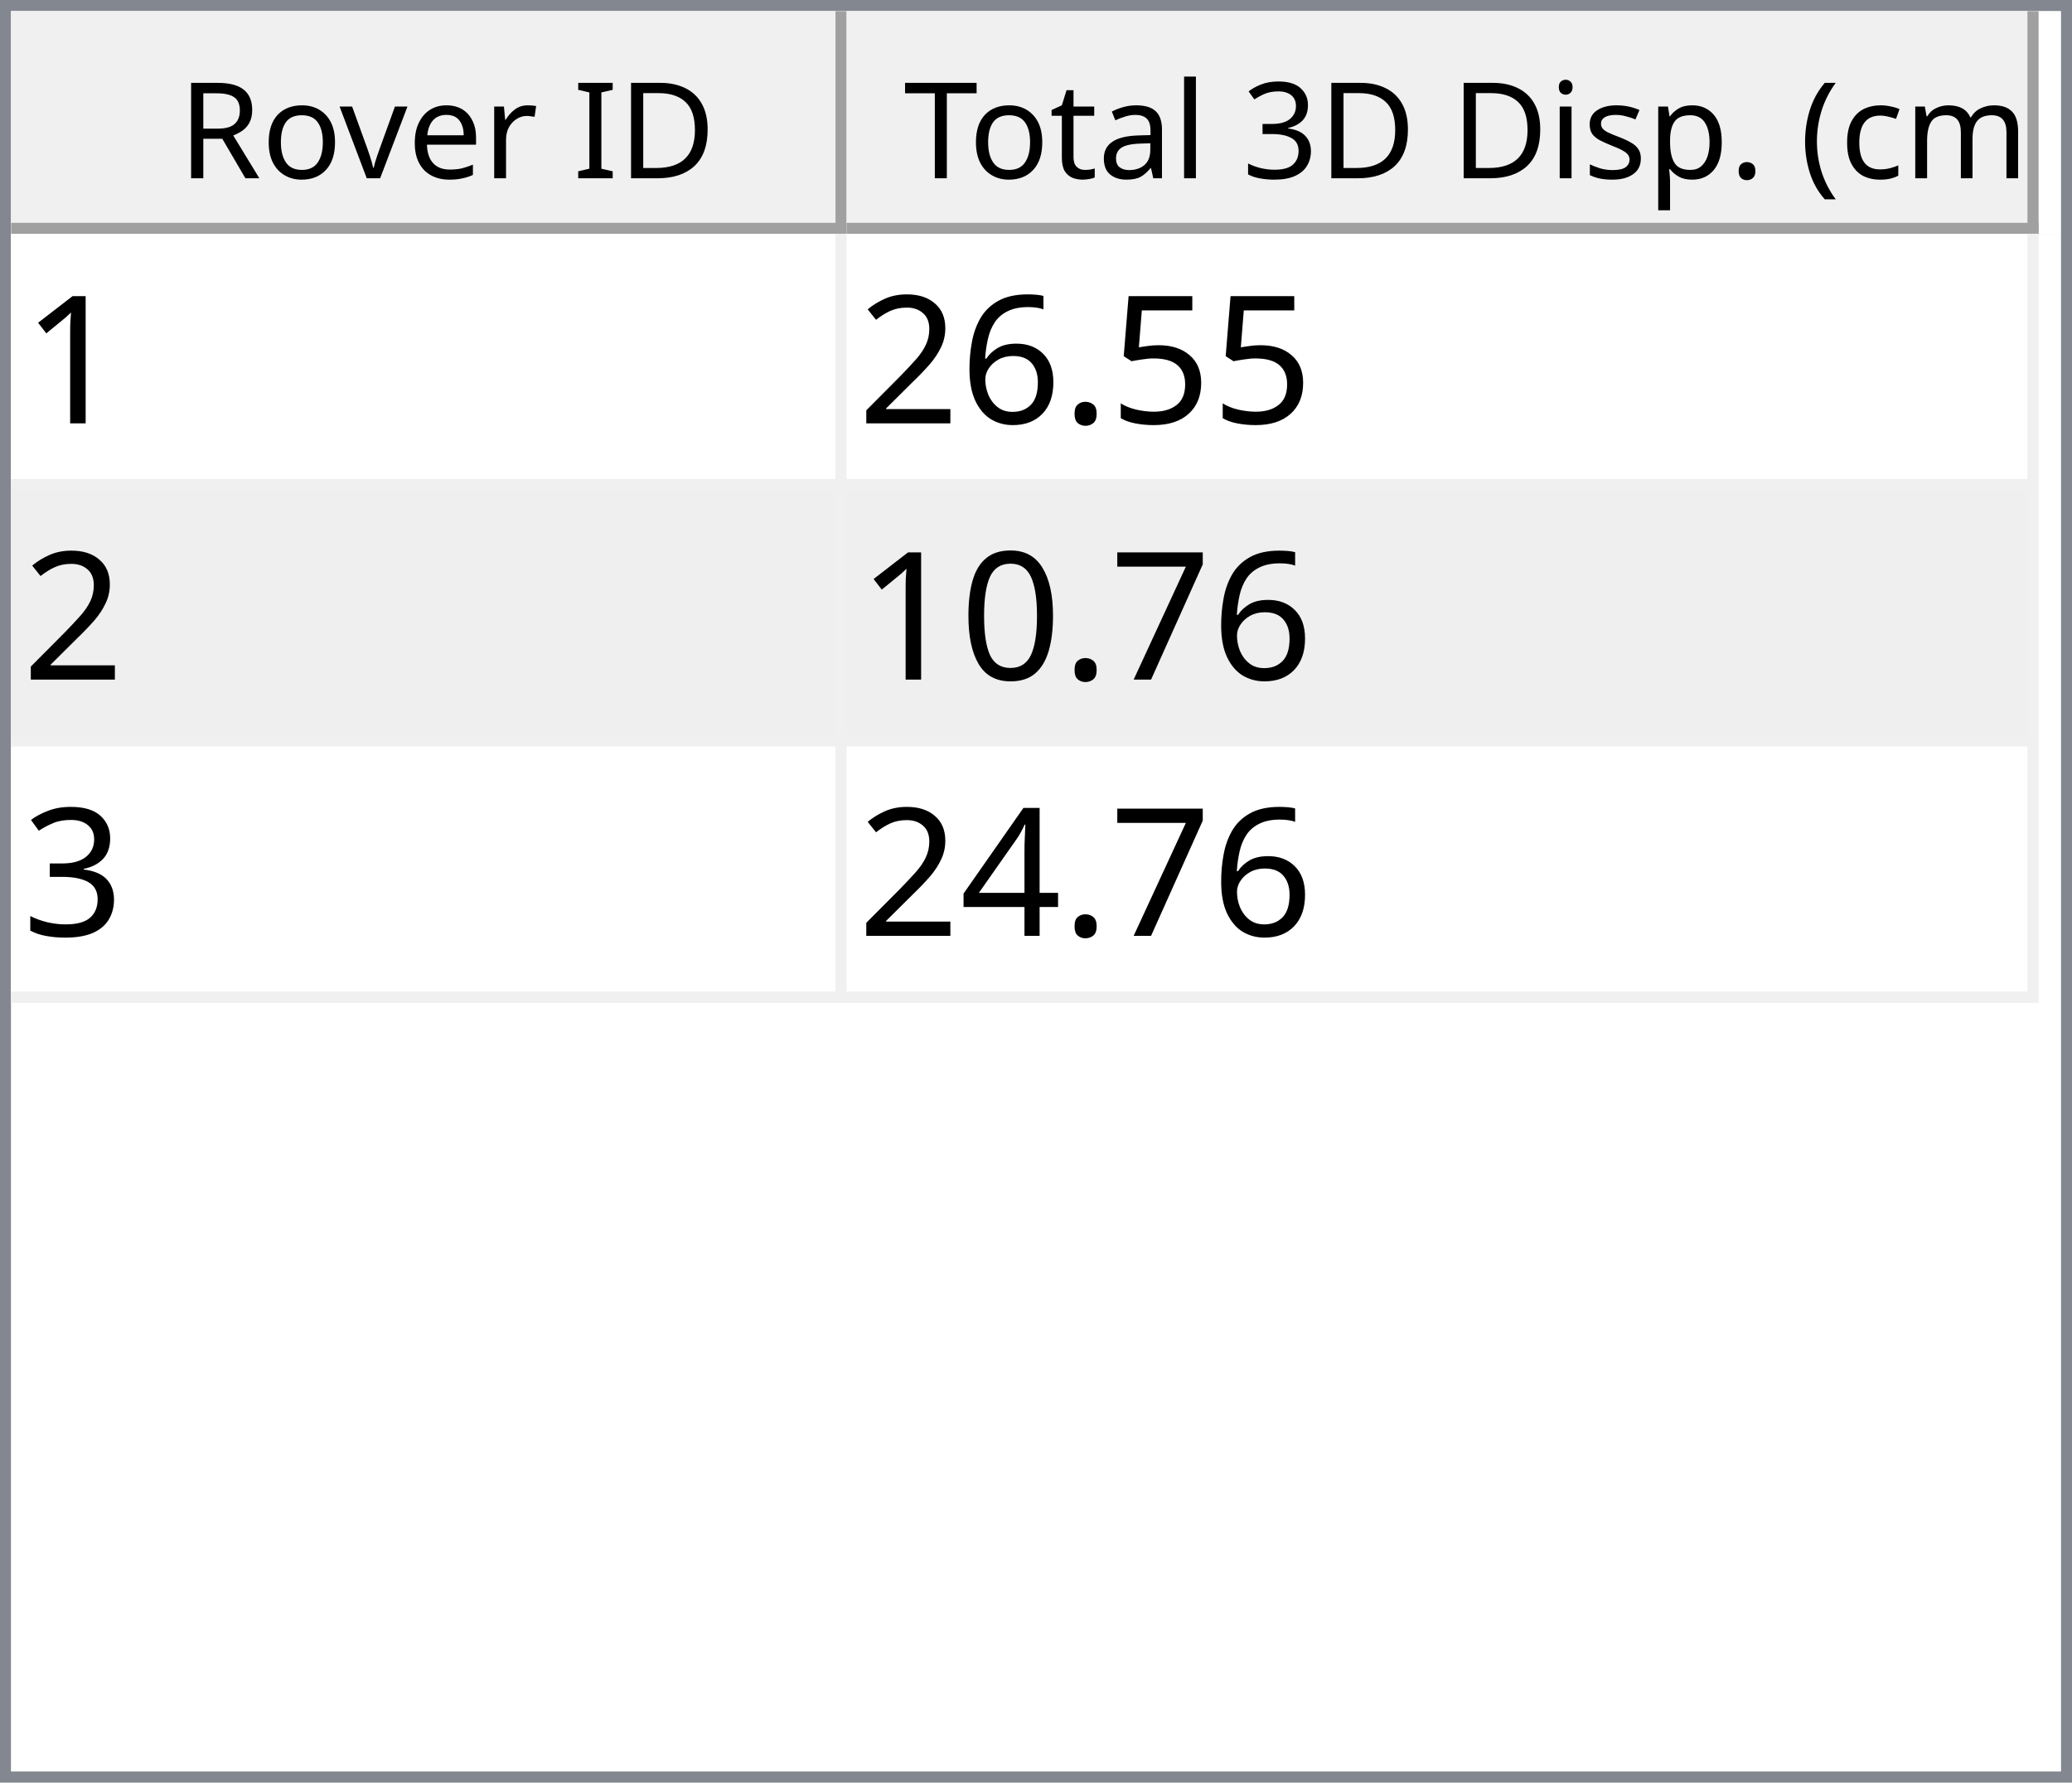
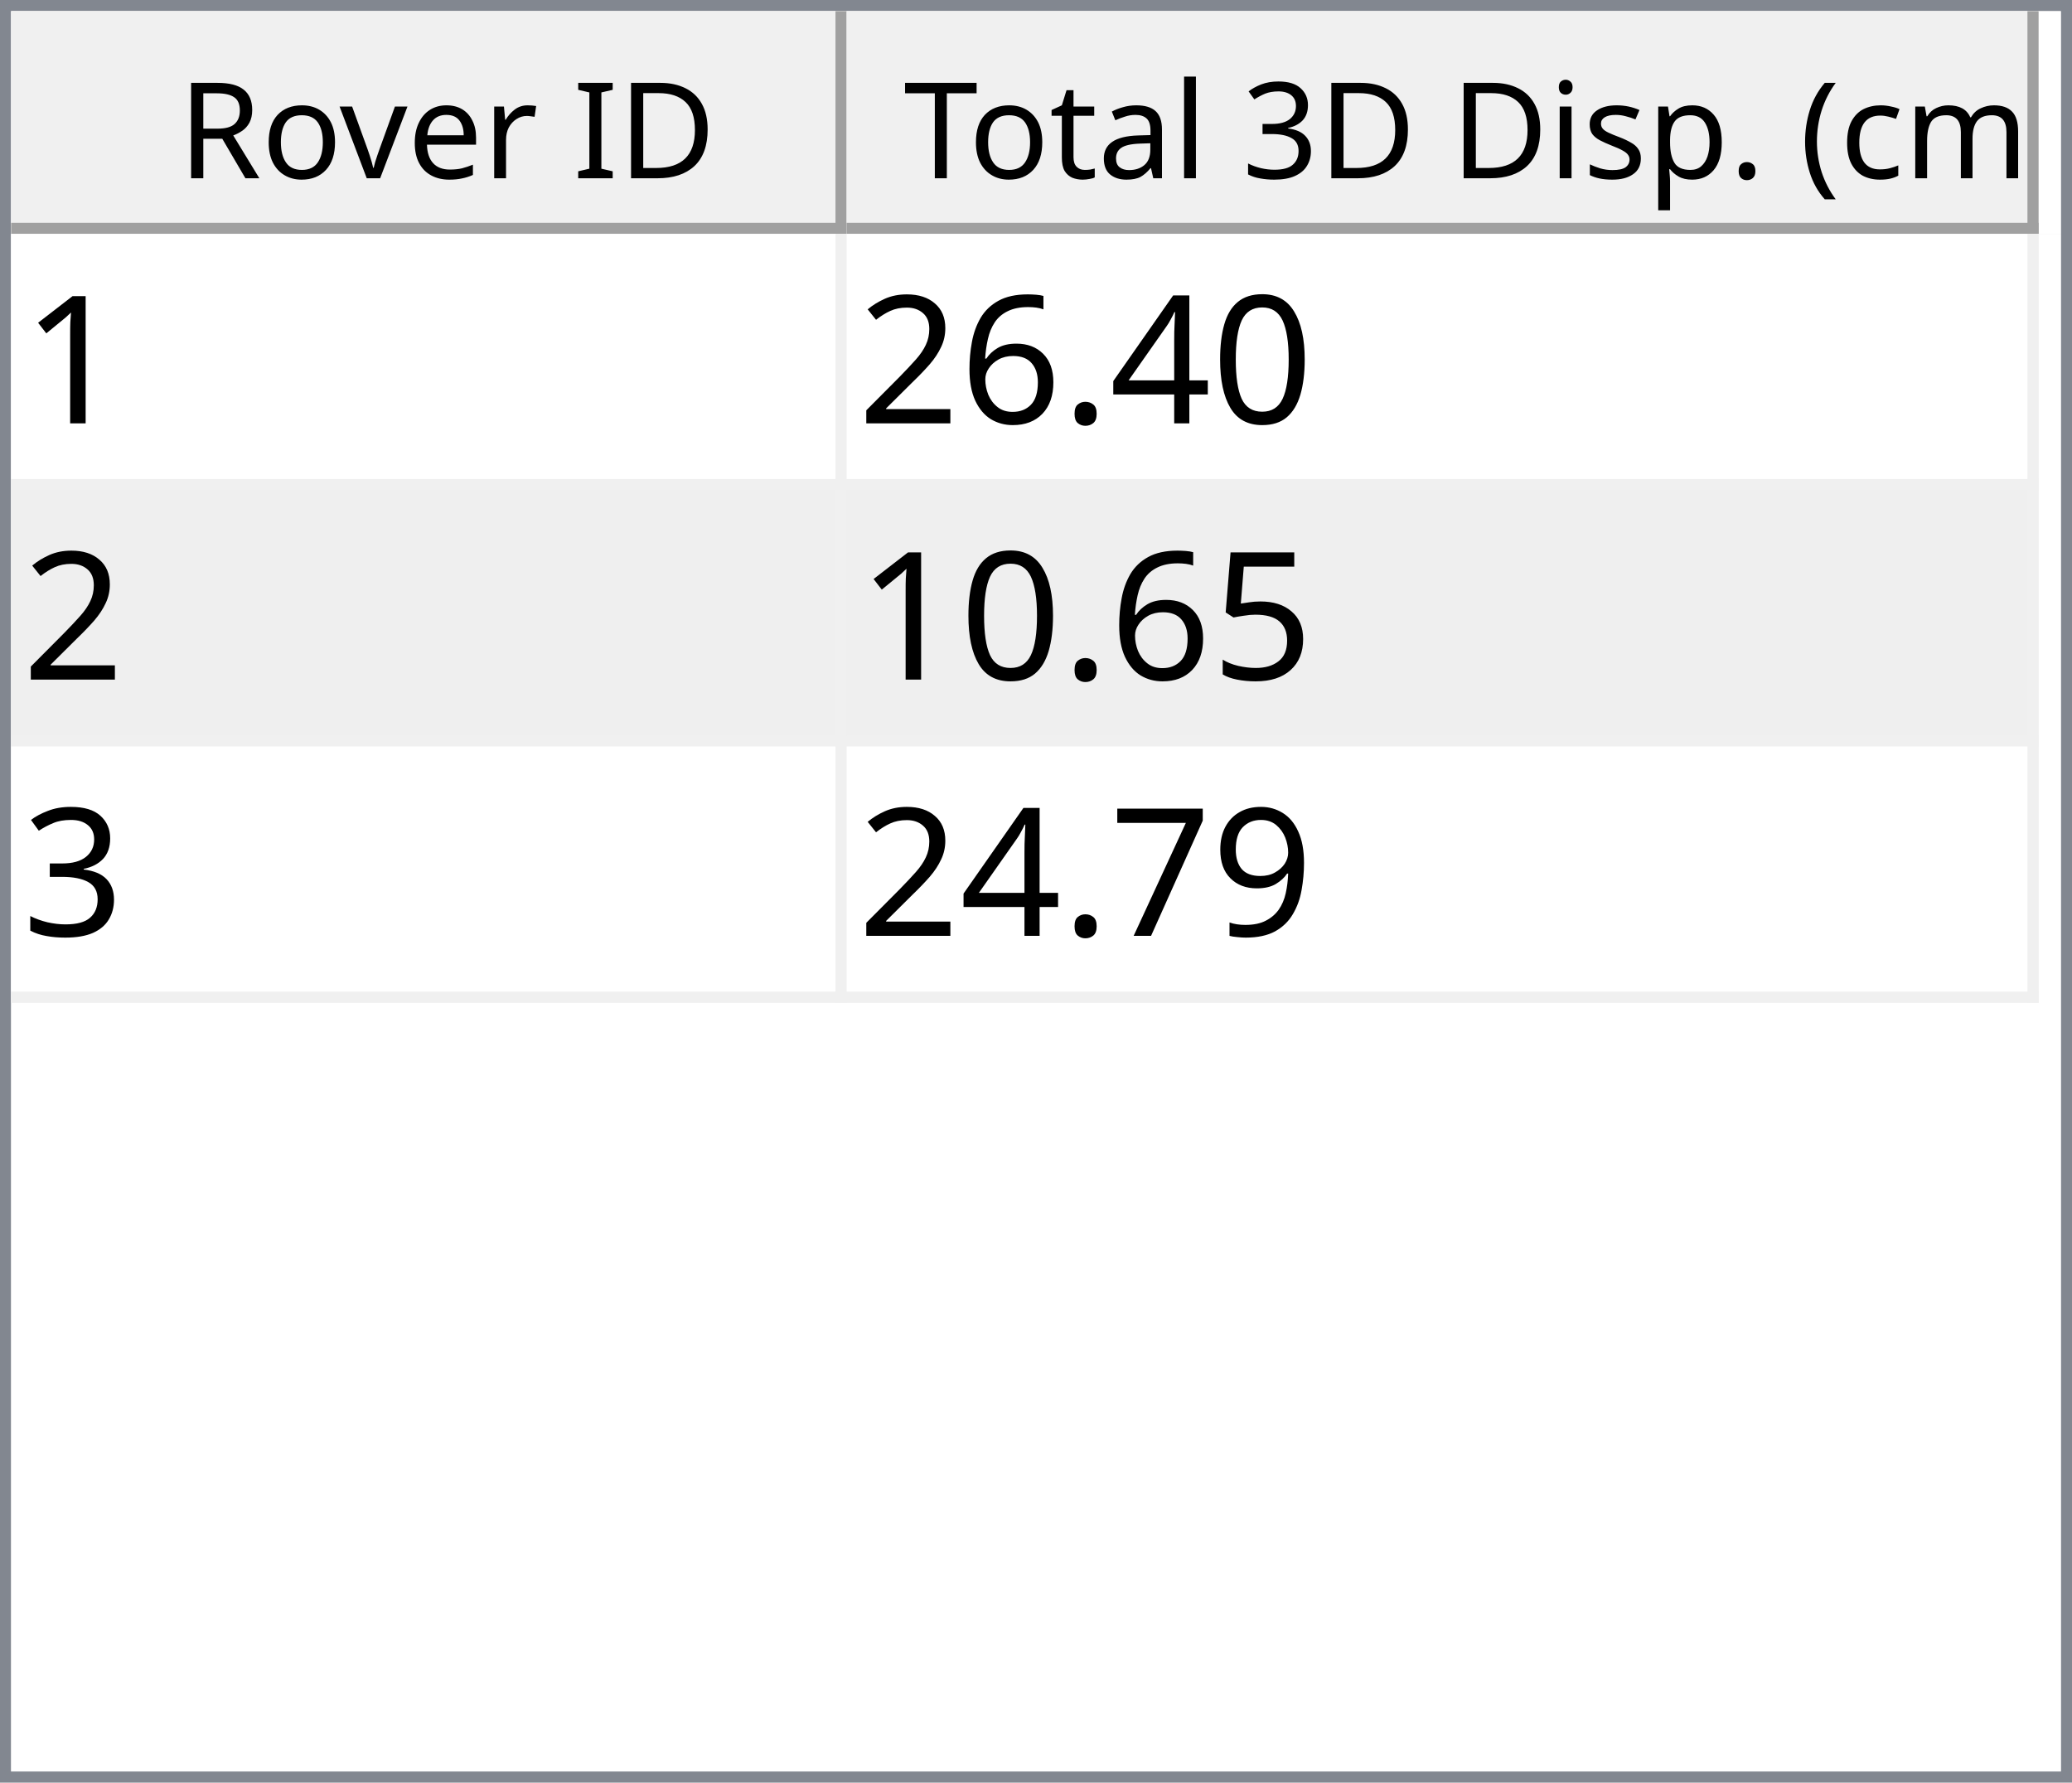
<svg xmlns="http://www.w3.org/2000/svg" style="fill-opacity:1; color-rendering:auto; color-interpolation:auto; text-rendering:auto; stroke:black; stroke-linecap:square; stroke-miterlimit:10; shape-rendering:auto; stroke-opacity:1; fill:black; stroke-dasharray:none; font-weight:normal; stroke-width:1; font-family:'Dialog'; font-style:normal; stroke-linejoin:miter; font-size:12px; stroke-dashoffset:0; image-rendering:auto;" width="186" height="160">
  <defs id="genericDefs" />
  <g>
    <defs id="defs1">
      <clipPath clipPathUnits="userSpaceOnUse" id="clipPath1">
        <path d="M0 0 L186 0 L186 160 L0 160 L0 0 Z" />
      </clipPath>
      <clipPath clipPathUnits="userSpaceOnUse" id="clipPath2">
        <path d="M0 0 L0 160 L186 160 L186 0 Z" />
      </clipPath>
      <clipPath clipPathUnits="userSpaceOnUse" id="clipPath3">
        <path d="M0 0 L0 20 L184 20 L184 0 Z" />
      </clipPath>
      <clipPath clipPathUnits="userSpaceOnUse" id="clipPath4">
        <path d="M0 0 L0 20 L75 20 L75 0 Z" />
      </clipPath>
      <clipPath clipPathUnits="userSpaceOnUse" id="clipPath5">
        <path d="M1 1 L1 19 L74 19 L74 1 Z" />
      </clipPath>
      <clipPath clipPathUnits="userSpaceOnUse" id="clipPath6">
        <path d="M0 0 L0 18 L73 18 L73 0 Z" />
      </clipPath>
      <clipPath clipPathUnits="userSpaceOnUse" id="clipPath7">
        <path d="M-0.5 -0.5 L-0.5 19.5 L74.5 19.5 L74.5 -0.5 Z" />
      </clipPath>
      <clipPath clipPathUnits="userSpaceOnUse" id="clipPath8">
        <path d="M0 0 L0 20 L107 20 L107 0 Z" />
      </clipPath>
      <clipPath clipPathUnits="userSpaceOnUse" id="clipPath9">
        <path d="M1 1 L1 19 L106 19 L106 1 Z" />
      </clipPath>
      <clipPath clipPathUnits="userSpaceOnUse" id="clipPath10">
        <path d="M0 0 L0 18 L105 18 L105 0 Z" />
      </clipPath>
      <clipPath clipPathUnits="userSpaceOnUse" id="clipPath11">
        <path d="M-0.5 -0.5 L-0.5 19.5 L106.5 19.5 L106.5 -0.5 Z" />
      </clipPath>
      <clipPath clipPathUnits="userSpaceOnUse" id="clipPath12">
        <path d="M0 0 L0 138 L184 138 L184 0 Z" />
      </clipPath>
      <clipPath clipPathUnits="userSpaceOnUse" id="clipPath13">
        <path d="M0 0 L0 69 L182 69 L182 0 Z" />
      </clipPath>
      <clipPath clipPathUnits="userSpaceOnUse" id="clipPath14">
        <path d="M-0.5 -0.5 L-0.5 68.5 L181.5 68.5 L181.5 -0.5 Z" />
      </clipPath>
      <clipPath clipPathUnits="userSpaceOnUse" id="clipPath15">
        <path d="M0 0 L0 22 L74 22 L74 0 Z" />
      </clipPath>
      <clipPath clipPathUnits="userSpaceOnUse" id="clipPath16">
        <path d="M0 0 L0 22 L106 22 L106 0 Z" />
      </clipPath>
      <font horiz-adv-x="64.551" id="font1">
        <font-face ascent="107.91" descent="25.098" units-per-em="100" style="font-style:normal; font-family:Segoe UI; font-weight:normal;" />
        <missing-glyph horiz-adv-x="64.551" d="M8.109 0 L8.109 68.266 L56.453 68.266 L56.453 0 L8.109 0 ZM15.328 7.234 L49.219 7.234 L49.219 61.031 L15.328 61.031 L15.328 7.234 Z" />
        <glyph unicode="D" horiz-adv-x="70.117" d="M9.188 0 L9.188 70.016 L28.516 70.016 Q65.531 70.016 65.531 35.891 Q65.531 19.672 55.25 9.836 Q44.969 0 27.734 0 L9.188 0 ZM17.391 62.594 L17.391 7.422 L27.828 7.422 Q41.609 7.422 49.273 14.797 Q56.938 22.172 56.938 35.688 Q56.938 62.594 28.328 62.594 L17.391 62.594 Z" />
        <glyph unicode="I" horiz-adv-x="26.611" d="M17.391 0 L9.188 0 L9.188 70.016 L17.391 70.016 L17.391 0 Z" />
        <glyph unicode=" " horiz-adv-x="27.393" d="" />
        <glyph unicode="r" horiz-adv-x="34.766" d="M34.188 41.891 Q32.078 43.5 28.125 43.5 Q23 43.5 19.555 38.672 Q16.109 33.844 16.109 25.484 L16.109 0 L8.109 0 L8.109 50 L16.109 50 L16.109 39.703 L16.312 39.703 Q18.016 44.969 21.531 47.922 Q25.047 50.875 29.391 50.875 Q32.516 50.875 34.188 50.203 L34.188 41.891 Z" />
        <glyph unicode="e" horiz-adv-x="52.295" d="M48.297 23 L12.984 23 Q13.188 14.656 17.484 10.109 Q21.781 5.562 29.297 5.562 Q37.75 5.562 44.828 11.141 L44.828 3.609 Q38.234 -1.172 27.391 -1.172 Q16.797 -1.172 10.742 5.641 Q4.688 12.453 4.688 24.812 Q4.688 36.469 11.305 43.82 Q17.922 51.172 27.734 51.172 Q37.547 51.172 42.922 44.828 Q48.297 38.484 48.297 27.203 L48.297 23 ZM40.094 29.781 Q40.047 36.719 36.75 40.578 Q33.453 44.438 27.594 44.438 Q21.922 44.438 17.969 40.383 Q14.016 36.328 13.094 29.781 L40.094 29.781 Z" />
        <glyph unicode="v" horiz-adv-x="47.9" d="M47.406 50 L27.484 0 L19.625 0 L0.688 50 L9.469 50 L22.172 13.672 Q23.578 9.672 23.922 6.688 L24.125 6.688 Q24.609 10.453 25.688 13.484 L38.969 50 L47.406 50 Z" />
        <glyph unicode="o" horiz-adv-x="58.594" d="M29 -1.172 Q17.922 -1.172 11.305 5.836 Q4.688 12.844 4.688 24.422 Q4.688 37.016 11.57 44.094 Q18.453 51.172 30.172 51.172 Q41.359 51.172 47.633 44.289 Q53.906 37.406 53.906 25.203 Q53.906 13.234 47.141 6.031 Q40.375 -1.172 29 -1.172 ZM29.594 44.438 Q21.875 44.438 17.383 39.188 Q12.891 33.938 12.891 24.703 Q12.891 15.828 17.43 10.695 Q21.969 5.562 29.594 5.562 Q37.359 5.562 41.531 10.594 Q45.703 15.625 45.703 24.906 Q45.703 34.281 41.531 39.359 Q37.359 44.438 29.594 44.438 Z" />
        <glyph unicode="R" horiz-adv-x="59.814" d="M59.375 0 L49.609 0 L37.891 19.625 Q36.281 22.359 34.766 24.289 Q33.25 26.219 31.664 27.438 Q30.078 28.656 28.25 29.219 Q26.422 29.781 24.125 29.781 L17.391 29.781 L17.391 0 L9.188 0 L9.188 70.016 L30.078 70.016 Q34.672 70.016 38.555 68.867 Q42.438 67.719 45.289 65.375 Q48.141 63.031 49.758 59.547 Q51.375 56.062 51.375 51.375 Q51.375 47.703 50.273 44.656 Q49.172 41.609 47.148 39.211 Q45.125 36.812 42.266 35.133 Q39.406 33.453 35.844 32.516 L35.844 32.328 Q37.594 31.547 38.891 30.547 Q40.188 29.547 41.359 28.18 Q42.531 26.812 43.68 25.078 Q44.828 23.344 46.234 21.047 L59.375 0 ZM17.391 62.594 L17.391 37.203 L28.516 37.203 Q31.594 37.203 34.203 38.133 Q36.812 39.062 38.719 40.797 Q40.625 42.531 41.703 45.047 Q42.781 47.562 42.781 50.688 Q42.781 56.297 39.141 59.445 Q35.5 62.594 28.609 62.594 L17.391 62.594 Z" />
        <glyph unicode=")" horiz-adv-x="30.176" d="M8.297 -15.922 L1.172 -15.922 Q16.406 2.344 16.406 26.812 Q16.406 51.469 1.078 70.016 L8.297 70.016 Q23.531 52.156 23.531 26.703 Q23.531 1.375 8.297 -15.922 Z" />
        <glyph unicode="m" horiz-adv-x="86.133" d="M79.109 0 L71.094 0 L71.094 28.719 Q71.094 37.016 68.531 40.727 Q65.969 44.438 59.906 44.438 Q54.781 44.438 51.195 39.75 Q47.609 35.062 47.609 28.516 L47.609 0 L39.594 0 L39.594 29.688 Q39.594 44.438 28.219 44.438 Q22.953 44.438 19.531 40.016 Q16.109 35.594 16.109 28.516 L16.109 0 L8.109 0 L8.109 50 L16.109 50 L16.109 42.094 L16.312 42.094 Q21.625 51.172 31.844 51.172 Q36.969 51.172 40.773 48.312 Q44.578 45.453 46 40.828 Q51.562 51.172 62.594 51.172 Q79.109 51.172 79.109 30.812 L79.109 0 Z" />
        <glyph unicode="c" horiz-adv-x="46.191" d="M42.188 2.297 Q36.422 -1.172 28.516 -1.172 Q17.828 -1.172 11.258 5.789 Q4.688 12.75 4.688 23.828 Q4.688 36.188 11.766 43.68 Q18.844 51.172 30.672 51.172 Q37.25 51.172 42.281 48.734 L42.281 40.531 Q36.719 44.438 30.375 44.438 Q22.703 44.438 17.797 38.945 Q12.891 33.453 12.891 24.516 Q12.891 15.719 17.508 10.641 Q22.125 5.562 29.891 5.562 Q36.422 5.562 42.188 9.906 L42.188 2.297 Z" />
        <glyph unicode="(" horiz-adv-x="30.176" d="M29.109 -15.922 L21.969 -15.922 Q6.844 1.375 6.844 26.703 Q6.844 52.156 21.969 70.016 L29.203 70.016 Q13.875 51.469 13.875 26.812 Q13.875 2.344 29.109 -15.922 Z" />
        <glyph unicode="." horiz-adv-x="21.68" d="M10.891 -1.078 Q8.641 -1.078 7.055 0.539 Q5.469 2.156 5.469 4.391 Q5.469 6.641 7.055 8.273 Q8.641 9.906 10.891 9.906 Q13.188 9.906 14.797 8.273 Q16.406 6.641 16.406 4.391 Q16.406 2.156 14.797 0.539 Q13.188 -1.078 10.891 -1.078 Z" />
        <glyph unicode="p" horiz-adv-x="58.789" d="M16.312 7.234 L16.109 7.234 L16.109 -23 L8.109 -23 L8.109 50 L16.109 50 L16.109 41.219 L16.312 41.219 Q22.219 51.172 33.594 51.172 Q43.266 51.172 48.688 44.461 Q54.109 37.75 54.109 26.469 Q54.109 13.922 48 6.375 Q41.891 -1.172 31.297 -1.172 Q21.578 -1.172 16.312 7.234 ZM16.109 27.391 L16.109 20.406 Q16.109 14.203 20.141 9.883 Q24.172 5.562 30.375 5.562 Q37.641 5.562 41.773 11.133 Q45.906 16.703 45.906 26.609 Q45.906 34.969 42.047 39.703 Q38.188 44.438 31.594 44.438 Q24.609 44.438 20.359 39.578 Q16.109 34.719 16.109 27.391 Z" />
        <glyph unicode="s" horiz-adv-x="42.432" d="M5.078 1.812 L5.078 10.406 Q11.625 5.562 19.484 5.562 Q30.031 5.562 30.031 12.594 Q30.031 14.594 29.125 15.992 Q28.219 17.391 26.68 18.461 Q25.141 19.531 23.07 20.383 Q21 21.234 18.609 22.172 Q15.281 23.484 12.766 24.828 Q10.25 26.172 8.57 27.859 Q6.891 29.547 6.031 31.695 Q5.172 33.844 5.172 36.719 Q5.172 40.234 6.789 42.945 Q8.406 45.656 11.086 47.484 Q13.766 49.312 17.211 50.242 Q20.656 51.172 24.312 51.172 Q30.812 51.172 35.938 48.922 L35.938 40.828 Q30.422 44.438 23.25 44.438 Q21 44.438 19.195 43.922 Q17.391 43.406 16.094 42.477 Q14.797 41.547 14.086 40.258 Q13.375 38.969 13.375 37.406 Q13.375 35.453 14.086 34.133 Q14.797 32.812 16.164 31.789 Q17.531 30.766 19.484 29.938 Q21.438 29.109 23.922 28.125 Q27.25 26.859 29.883 25.516 Q32.516 24.172 34.375 22.484 Q36.234 20.797 37.234 18.602 Q38.234 16.406 38.234 13.375 Q38.234 9.672 36.602 6.938 Q34.969 4.203 32.234 2.398 Q29.5 0.594 25.93 -0.289 Q22.359 -1.172 18.453 -1.172 Q10.75 -1.172 5.078 1.812 Z" />
        <glyph unicode="i" horiz-adv-x="24.219" d="M12.203 62.703 Q10.062 62.703 8.547 64.164 Q7.031 65.625 7.031 67.875 Q7.031 70.125 8.547 71.609 Q10.062 73.094 12.203 73.094 Q14.406 73.094 15.945 71.609 Q17.484 70.125 17.484 67.875 Q17.484 65.719 15.945 64.211 Q14.406 62.703 12.203 62.703 ZM16.109 0 L8.109 0 L8.109 50 L16.109 50 L16.109 0 Z" />
        <glyph unicode="3" horiz-adv-x="53.906" d="M46.531 19.828 Q46.531 15.094 44.75 11.211 Q42.969 7.328 39.719 4.57 Q36.469 1.812 31.93 0.297 Q27.391 -1.219 21.922 -1.219 Q11.922 -1.219 6 2.594 L6 11.188 Q13.094 5.609 22.219 5.609 Q25.875 5.609 28.828 6.539 Q31.781 7.469 33.906 9.227 Q36.031 10.984 37.18 13.477 Q38.328 15.969 38.328 19.094 Q38.328 32.812 18.797 32.812 L12.984 32.812 L12.984 39.594 L18.5 39.594 Q35.797 39.594 35.797 52.484 Q35.797 64.406 22.609 64.406 Q15.188 64.406 8.688 59.422 L8.688 67.188 Q15.375 71.188 24.609 71.188 Q29 71.188 32.57 69.969 Q36.141 68.75 38.68 66.555 Q41.219 64.359 42.609 61.281 Q44 58.203 44 54.5 Q44 40.672 30.031 36.719 L30.031 36.531 Q33.594 36.141 36.625 34.797 Q39.656 33.453 41.852 31.305 Q44.047 29.156 45.289 26.25 Q46.531 23.344 46.531 19.828 Z" />
        <glyph unicode="l" horiz-adv-x="24.219" d="M16.109 0 L8.109 0 L8.109 74.031 L16.109 74.031 L16.109 0 Z" />
        <glyph unicode="a" horiz-adv-x="50.879" d="M43.891 0 L35.891 0 L35.891 7.812 L35.688 7.812 Q30.469 -1.172 20.312 -1.172 Q12.844 -1.172 8.617 2.781 Q4.391 6.734 4.391 13.281 Q4.391 27.297 20.906 29.594 L35.891 31.688 Q35.891 44.438 25.594 44.438 Q16.547 44.438 9.281 38.281 L9.281 46.484 Q16.656 51.172 26.266 51.172 Q43.891 51.172 43.891 32.516 L43.891 0 ZM35.891 25.297 L23.828 23.641 Q18.266 22.859 15.43 20.875 Q12.594 18.891 12.594 13.875 Q12.594 10.203 15.211 7.883 Q17.828 5.562 22.172 5.562 Q28.125 5.562 32.008 9.742 Q35.891 13.922 35.891 20.312 L35.891 25.297 Z" />
        <glyph unicode="t" horiz-adv-x="33.887" d="M31.297 0.484 Q28.469 -1.078 23.828 -1.078 Q10.688 -1.078 10.688 13.578 L10.688 43.172 L2.094 43.172 L2.094 50 L10.688 50 L10.688 62.203 L18.703 64.797 L18.703 50 L31.297 50 L31.297 43.172 L18.703 43.172 L18.703 14.984 Q18.703 9.969 20.414 7.82 Q22.125 5.672 26.078 5.672 Q29.109 5.672 31.297 7.328 L31.297 0.484 Z" />
        <glyph unicode="T" horiz-adv-x="52.393" d="M50.594 62.594 L30.375 62.594 L30.375 0 L22.172 0 L22.172 62.594 L2 62.594 L2 70.016 L50.594 70.016 L50.594 62.594 Z" />
      </font>
      <font horiz-adv-x="75.0" id="font2">
        <font-face ascent="100.537" descent="21.973" units-per-em="100" style="font-style:normal; font-family:sans-serif; font-weight:normal;" />
        <missing-glyph horiz-adv-x="75.0" d="M12.5 0 L12.5 62.5 L62.5 62.5 L62.5 0 L12.5 0 ZM14.062 1.562 L60.938 1.562 L60.938 60.938 L14.062 60.938 L14.062 1.562 Z" />
        <glyph unicode="1" horiz-adv-x="55.615" d="M37.25 0 L28.469 0 L28.469 56 Q25.297 52.984 20.141 49.953 Q14.984 46.922 10.891 45.406 L10.891 53.906 Q18.266 57.375 23.781 62.305 Q29.297 67.234 31.594 71.875 L37.25 71.875 L37.25 0 Z" />
-         <glyph unicode="5" horiz-adv-x="55.615" d="M4.156 18.75 L13.375 19.531 Q14.406 12.797 18.141 9.398 Q21.875 6 27.156 6 Q33.5 6 37.891 10.789 Q42.281 15.578 42.281 23.484 Q42.281 31 38.062 35.352 Q33.844 39.703 27 39.703 Q22.75 39.703 19.336 37.773 Q15.922 35.844 13.969 32.766 L5.719 33.844 L12.641 70.609 L48.25 70.609 L48.25 62.203 L19.672 62.203 L15.828 42.969 Q22.266 47.469 29.344 47.469 Q38.719 47.469 45.164 40.969 Q51.609 34.469 51.609 24.266 Q51.609 14.547 45.953 7.469 Q39.062 -1.219 27.156 -1.219 Q17.391 -1.219 11.211 4.25 Q5.031 9.719 4.156 18.75 Z" />
+         <glyph unicode="0" horiz-adv-x="55.615" d="M4.156 35.297 Q4.156 48 6.766 55.742 Q9.375 63.484 14.523 67.68 Q19.672 71.875 27.484 71.875 Q33.25 71.875 37.594 69.555 Q41.938 67.234 44.773 62.867 Q47.609 58.5 49.219 52.227 Q50.828 45.953 50.828 35.297 Q50.828 22.703 48.242 14.969 Q45.656 7.234 40.508 3.008 Q35.359 -1.219 27.484 -1.219 Q17.141 -1.219 11.234 6.203 Q4.156 15.141 4.156 35.297 ZM13.188 35.297 Q13.188 17.672 17.312 11.836 Q21.438 6 27.484 6 Q33.547 6 37.672 11.859 Q41.797 17.719 41.797 35.297 Q41.797 52.984 37.672 58.789 Q33.547 64.594 27.391 64.594 Q21.344 64.594 17.719 59.469 Q13.188 52.938 13.188 35.297 Z" />
+         <glyph unicode="4" horiz-adv-x="55.615" d="M32.328 0 L32.328 17.141 L1.266 17.141 L1.266 25.203 L33.938 71.578 L41.109 71.578 L41.109 25.203 L50.781 25.203 L50.781 17.141 L41.109 17.141 L41.109 0 L32.328 0 ZM32.328 25.203 L32.328 57.469 L9.906 25.203 L32.328 25.203 Z" />
        <glyph unicode="." horiz-adv-x="27.783" d="M9.078 0 L9.078 10.016 L19.094 10.016 L19.094 0 L9.078 0 Z" />
        <glyph unicode="6" horiz-adv-x="55.615" d="M49.75 54.047 L41.016 53.375 Q39.844 58.547 37.703 60.891 Q34.125 64.656 28.906 64.656 Q24.703 64.656 21.531 62.312 Q17.391 59.281 14.992 53.469 Q12.594 47.656 12.5 36.922 Q15.672 41.75 20.266 44.094 Q24.859 46.438 29.891 46.438 Q38.672 46.438 44.852 39.969 Q51.031 33.5 51.031 23.25 Q51.031 16.5 48.125 10.719 Q45.219 4.938 40.141 1.859 Q35.062 -1.219 28.609 -1.219 Q17.625 -1.219 10.695 6.859 Q3.766 14.938 3.766 33.5 Q3.766 54.25 11.422 63.672 Q18.109 71.875 29.438 71.875 Q37.891 71.875 43.289 67.141 Q48.688 62.406 49.75 54.047 ZM13.875 23.188 Q13.875 18.656 15.797 14.508 Q17.719 10.359 21.188 8.18 Q24.656 6 28.469 6 Q34.031 6 38.039 10.492 Q42.047 14.984 42.047 22.703 Q42.047 30.125 38.086 34.398 Q34.125 38.672 28.125 38.672 Q22.172 38.672 18.023 34.398 Q13.875 30.125 13.875 23.188 Z" />
        <glyph unicode="2" horiz-adv-x="55.615" d="M50.344 8.453 L50.344 0 L3.031 0 Q2.938 3.172 4.047 6.109 Q5.859 10.938 9.836 15.625 Q13.812 20.312 21.344 26.469 Q33.016 36.031 37.117 41.625 Q41.219 47.219 41.219 52.203 Q41.219 57.422 37.477 61.008 Q33.734 64.594 27.734 64.594 Q21.391 64.594 17.578 60.789 Q13.766 56.984 13.719 50.25 L4.688 51.172 Q5.609 61.281 11.664 66.578 Q17.719 71.875 27.938 71.875 Q38.234 71.875 44.242 66.164 Q50.25 60.453 50.25 52 Q50.25 47.703 48.492 43.555 Q46.734 39.406 42.656 34.812 Q38.578 30.219 29.109 22.219 Q21.188 15.578 18.945 13.211 Q16.703 10.844 15.234 8.453 L50.344 8.453 Z" />
+         <glyph unicode="5" horiz-adv-x="55.615" d="M4.156 18.75 L13.375 19.531 Q14.406 12.797 18.141 9.398 Q21.875 6 27.156 6 Q33.5 6 37.891 10.789 Q42.281 15.578 42.281 23.484 Q42.281 31 38.062 35.352 Q33.844 39.703 27 39.703 Q22.75 39.703 19.336 37.773 Q15.922 35.844 13.969 32.766 L5.719 33.844 L12.641 70.609 L48.25 70.609 L48.25 62.203 L19.672 62.203 L15.828 42.969 Q22.266 47.469 29.344 47.469 Q38.719 47.469 45.164 40.969 Q51.609 34.469 51.609 24.266 Q51.609 14.547 45.953 7.469 Q39.062 -1.219 27.156 -1.219 Q17.391 -1.219 11.211 4.25 Q5.031 9.719 4.156 18.75 Z" />
+         <glyph unicode="3" horiz-adv-x="55.615" d="M4.203 18.891 L12.984 20.062 Q14.5 12.594 18.141 9.297 Q21.781 6 27 6 Q33.203 6 37.477 10.297 Q41.75 14.594 41.75 20.953 Q41.75 27 37.797 30.93 Q33.844 34.859 27.734 34.859 Q25.25 34.859 21.531 33.891 L22.516 41.609 Q23.391 41.5 23.922 41.5 Q29.547 41.5 34.039 44.43 Q38.531 47.359 38.531 53.469 Q38.531 58.297 35.258 61.477 Q31.984 64.656 26.812 64.656 Q21.688 64.656 18.266 61.43 Q14.844 58.203 13.875 51.766 L5.078 53.328 Q6.688 62.156 12.398 67.016 Q18.109 71.875 26.609 71.875 Q32.469 71.875 37.398 69.359 Q42.328 66.844 44.945 62.5 Q47.562 58.156 47.562 53.266 Q47.562 48.641 45.07 44.828 Q42.578 41.016 37.703 38.766 Q44.047 37.312 47.562 32.695 Q51.078 28.078 51.078 21.141 Q51.078 11.766 44.242 5.25 Q37.406 -1.266 26.953 -1.266 Q17.531 -1.266 11.305 4.352 Q5.078 9.969 4.203 18.891 Z" />
+         <glyph unicode="9" horiz-adv-x="55.615" d="M5.469 16.547 L13.922 17.328 Q14.984 11.375 18.016 8.688 Q21.047 6 25.781 6 Q29.828 6 32.883 7.859 Q35.938 9.719 37.891 12.82 Q39.844 15.922 41.164 21.195 Q42.484 26.469 42.484 31.938 Q42.484 32.516 42.438 33.688 Q39.797 29.5 35.234 26.883 Q30.672 24.266 25.344 24.266 Q16.453 24.266 10.305 30.711 Q4.156 37.156 4.156 47.703 Q4.156 58.594 10.578 65.234 Q17 71.875 26.656 71.875 Q33.641 71.875 39.43 68.117 Q45.219 64.359 48.219 57.398 Q51.219 50.438 51.219 37.25 Q51.219 23.531 48.242 15.406 Q45.266 7.281 39.383 3.031 Q33.5 -1.219 25.594 -1.219 Q17.188 -1.219 11.867 3.445 Q6.547 8.109 5.469 16.547 ZM41.453 48.141 Q41.453 55.719 37.43 60.156 Q33.406 64.594 27.734 64.594 Q21.875 64.594 17.531 59.812 Q13.188 55.031 13.188 47.406 Q13.188 40.578 17.312 36.305 Q21.438 32.031 27.484 32.031 Q33.594 32.031 37.523 36.305 Q41.453 40.578 41.453 48.141 Z" />
        <glyph unicode="7" horiz-adv-x="55.615" d="M4.734 62.203 L4.734 70.656 L51.078 70.656 L51.078 63.812 Q44.234 56.547 37.523 44.484 Q30.812 32.422 27.156 19.672 Q24.516 10.688 23.781 0 L14.75 0 Q14.891 8.453 18.062 20.414 Q21.234 32.375 27.172 43.484 Q33.109 54.594 39.797 62.203 L4.734 62.203 Z" />
-         <glyph unicode="0" horiz-adv-x="55.615" d="M4.156 35.297 Q4.156 48 6.766 55.742 Q9.375 63.484 14.523 67.68 Q19.672 71.875 27.484 71.875 Q33.25 71.875 37.594 69.555 Q41.938 67.234 44.773 62.867 Q47.609 58.5 49.219 52.227 Q50.828 45.953 50.828 35.297 Q50.828 22.703 48.242 14.969 Q45.656 7.234 40.508 3.008 Q35.359 -1.219 27.484 -1.219 Q17.141 -1.219 11.234 6.203 Q4.156 15.141 4.156 35.297 ZM13.188 35.297 Q13.188 17.672 17.312 11.836 Q21.438 6 27.484 6 Q33.547 6 37.672 11.859 Q41.797 17.719 41.797 35.297 Q41.797 52.984 37.672 58.789 Q33.547 64.594 27.391 64.594 Q21.344 64.594 17.719 59.469 Q13.188 52.938 13.188 35.297 Z" />
-         <glyph unicode="3" horiz-adv-x="55.615" d="M4.203 18.891 L12.984 20.062 Q14.5 12.594 18.141 9.297 Q21.781 6 27 6 Q33.203 6 37.477 10.297 Q41.75 14.594 41.75 20.953 Q41.75 27 37.797 30.93 Q33.844 34.859 27.734 34.859 Q25.25 34.859 21.531 33.891 L22.516 41.609 Q23.391 41.5 23.922 41.5 Q29.547 41.5 34.039 44.43 Q38.531 47.359 38.531 53.469 Q38.531 58.297 35.258 61.477 Q31.984 64.656 26.812 64.656 Q21.688 64.656 18.266 61.43 Q14.844 58.203 13.875 51.766 L5.078 53.328 Q6.688 62.156 12.398 67.016 Q18.109 71.875 26.609 71.875 Q32.469 71.875 37.398 69.359 Q42.328 66.844 44.945 62.5 Q47.562 58.156 47.562 53.266 Q47.562 48.641 45.07 44.828 Q42.578 41.016 37.703 38.766 Q44.047 37.312 47.562 32.695 Q51.078 28.078 51.078 21.141 Q51.078 11.766 44.242 5.25 Q37.406 -1.266 26.953 -1.266 Q17.531 -1.266 11.305 4.352 Q5.078 9.969 4.203 18.891 Z" />
-         <glyph unicode="4" horiz-adv-x="55.615" d="M32.328 0 L32.328 17.141 L1.266 17.141 L1.266 25.203 L33.938 71.578 L41.109 71.578 L41.109 25.203 L50.781 25.203 L50.781 17.141 L41.109 17.141 L41.109 0 L32.328 0 ZM32.328 25.203 L32.328 57.469 L9.906 25.203 L32.328 25.203 Z" />
      </font>
    </defs>
    <g style="fill:white; stroke:white;">
      <rect x="0" y="0" width="186" style="clip-path:url(#clipPath1); stroke:none;" height="160" />
    </g>
    <g style="fill:white; text-rendering:optimizeSpeed; color-rendering:optimizeSpeed; image-rendering:optimizeSpeed; shape-rendering:crispEdges; stroke:white; color-interpolation:sRGB;">
      <rect x="0" width="186" height="160" y="0" style="stroke:none;" />
      <path style="stroke:none;" d="M0 160 L186 160 L186 0 L0 0 Z" />
    </g>
    <g style="fill:rgb(240,240,240); font-family:'Segoe UI'; stroke:rgb(240,240,240);">
      <rect x="0" y="0" width="186" style="clip-path:url(#clipPath2); stroke:none;" height="160" />
    </g>
    <g style="fill:rgb(130,135,144); font-family:'Segoe UI'; stroke:rgb(130,135,144);">
      <path d="M0 0 L186 0 L186 160 L0 160 L0 0 ZM1 1 L185 1 L185 159 L1 159 L1 1 Z" style="fill-rule:evenodd; clip-path:url(#clipPath2); stroke:none;" />
    </g>
    <g style="fill:white; font-family:'Segoe UI'; stroke:white;" transform="translate(1,1)">
      <rect x="0" y="0" width="184" style="clip-path:url(#clipPath3); stroke:none;" height="20" />
    </g>
    <g style="fill:rgb(240,240,240); font-family:'Segoe UI'; stroke:rgb(240,240,240);" transform="translate(1,1)">
      <rect x="0" y="0" width="75" style="clip-path:url(#clipPath4); stroke:none;" height="20" />
    </g>
    <g style="font-family:'Segoe UI';" transform="translate(2,2)">
      <text x="14" xml:space="preserve" y="14" style="clip-path:url(#clipPath6); stroke:none;">Rover ID</text>
    </g>
    <g style="fill:rgb(160,160,160); font-family:'Segoe UI'; stroke:rgb(160,160,160); stroke-linejoin:bevel;" transform="translate(1.5,1.5)">
      <line x1="74" x2="74" y1="0" style="fill:none; clip-path:url(#clipPath7);" y2="19" />
    </g>
    <g style="fill:rgb(160,160,160); font-family:'Segoe UI'; stroke:rgb(160,160,160); stroke-linejoin:bevel;" transform="matrix(1,0,0,1,1,1) translate(0.5,0.5)">
      <line x1="0" x2="74" y1="19" style="fill:none; clip-path:url(#clipPath7);" y2="19" />
    </g>
    <g style="fill:rgb(240,240,240); font-family:'Segoe UI'; stroke:rgb(240,240,240);" transform="translate(76,1)">
      <rect x="0" y="0" width="107" style="clip-path:url(#clipPath8); stroke:none;" height="20" />
    </g>
    <g style="font-family:'Segoe UI';" transform="translate(77,2)">
      <text x="1" xml:space="preserve" y="14" style="clip-path:url(#clipPath10); stroke:none;"> Total 3D Disp. (cm)</text>
    </g>
    <g style="fill:rgb(160,160,160); font-family:'Segoe UI'; stroke:rgb(160,160,160); stroke-linejoin:bevel;" transform="translate(76.5,1.5)">
      <line x1="106" x2="106" y1="0" style="fill:none; clip-path:url(#clipPath11);" y2="19" />
    </g>
    <g style="fill:rgb(160,160,160); font-family:'Segoe UI'; stroke:rgb(160,160,160); stroke-linejoin:bevel;" transform="matrix(1,0,0,1,76,1) translate(0.5,0.5)">
      <line x1="0" x2="106" y1="19" style="fill:none; clip-path:url(#clipPath11);" y2="19" />
    </g>
    <g style="fill:white; font-family:'Segoe UI'; stroke:white;" transform="translate(1,21)">
      <rect x="0" y="0" width="184" style="clip-path:url(#clipPath12); stroke:none;" height="138" />
    </g>
    <g style="fill:rgb(240,240,240); font-size:16px; font-family:sans-serif; stroke:rgb(240,240,240);" transform="translate(1,21)">
      <rect x="0" y="0" width="182" style="clip-path:url(#clipPath13); stroke:none;" height="69" />
      <line transform="translate(0.5,0.5)" x1="0" x2="181" y1="22" style="clip-path:url(#clipPath14); fill:none; stroke-linejoin:bevel;" y2="22" />
    </g>
    <g transform="matrix(1,0,0,1,1,21) translate(0.5,0.5)" style="fill:rgb(240,240,240); font-size:16px; font-family:sans-serif; stroke:rgb(240,240,240); stroke-linejoin:bevel;">
      <line x1="0" x2="181" y1="45" style="fill:none; clip-path:url(#clipPath14);" y2="45" />
    </g>
    <g transform="matrix(1,0,0,1,1,21) translate(0.5,0.5)" style="fill:rgb(240,240,240); font-size:16px; font-family:sans-serif; stroke:rgb(240,240,240); stroke-linejoin:bevel;">
      <line x1="0" x2="181" y1="68" style="fill:none; clip-path:url(#clipPath14);" y2="68" />
    </g>
    <g transform="matrix(1,0,0,1,1,21) translate(0.5,0.5)" style="fill:rgb(240,240,240); font-size:16px; font-family:sans-serif; stroke:rgb(240,240,240); stroke-linejoin:bevel;">
      <line x1="74" x2="74" y1="0" style="fill:none; clip-path:url(#clipPath14);" y2="68" />
    </g>
    <g transform="matrix(1,0,0,1,1,21) translate(0.5,0.5)" style="fill:rgb(240,240,240); font-size:16px; font-family:sans-serif; stroke:rgb(240,240,240); stroke-linejoin:bevel;">
      <line x1="181" x2="181" y1="0" style="fill:none; clip-path:url(#clipPath14);" y2="68" />
    </g>
    <g style="fill:white; font-size:16px; font-family:sans-serif; stroke:white;" transform="matrix(1,0,0,1,1,21)">
      <rect x="0" y="0" width="74" style="clip-path:url(#clipPath15); stroke:none;" height="22" />
      <text x="1" y="17" style="fill:black; clip-path:url(#clipPath15); stroke:none;" xml:space="preserve">1</text>
    </g>
    <g style="fill:white; font-size:16px; font-family:sans-serif; stroke:white;" transform="matrix(1,0,0,1,1,21) translate(75,0)">
      <rect x="0" y="0" width="106" style="clip-path:url(#clipPath16); stroke:none;" height="22" />
-       <text x="1" y="17" style="fill:black; clip-path:url(#clipPath16); stroke:none;" xml:space="preserve">26.55</text>
+       <text x="1" y="17" style="fill:black; clip-path:url(#clipPath16); stroke:none;" xml:space="preserve">26.40</text>
    </g>
    <g style="fill:rgb(239,239,239); font-size:16px; font-family:sans-serif; stroke:rgb(239,239,239);" transform="matrix(1,0,0,1,1,21) translate(0,23)">
      <rect x="0" y="0" width="74" style="clip-path:url(#clipPath15); stroke:none;" height="22" />
      <text x="1" y="17" style="fill:black; clip-path:url(#clipPath15); stroke:none;" xml:space="preserve">2</text>
    </g>
    <g style="fill:rgb(239,239,239); font-size:16px; font-family:sans-serif; stroke:rgb(239,239,239);" transform="matrix(1,0,0,1,1,21) translate(75,23)">
      <rect x="0" y="0" width="106" style="clip-path:url(#clipPath16); stroke:none;" height="22" />
-       <text x="1" y="17" style="fill:black; clip-path:url(#clipPath16); stroke:none;" xml:space="preserve">10.76</text>
+       <text x="1" y="17" style="fill:black; clip-path:url(#clipPath16); stroke:none;" xml:space="preserve">10.65</text>
    </g>
    <g style="fill:white; font-size:16px; font-family:sans-serif; stroke:white;" transform="matrix(1,0,0,1,1,21) translate(0,46)">
      <rect x="0" y="0" width="74" style="clip-path:url(#clipPath15); stroke:none;" height="22" />
      <text x="1" y="17" style="fill:black; clip-path:url(#clipPath15); stroke:none;" xml:space="preserve">3</text>
    </g>
    <g style="fill:white; font-size:16px; font-family:sans-serif; stroke:white;" transform="matrix(1,0,0,1,1,21) translate(75,46)">
      <rect x="0" y="0" width="106" style="clip-path:url(#clipPath16); stroke:none;" height="22" />
-       <text x="1" y="17" style="fill:black; clip-path:url(#clipPath16); stroke:none;" xml:space="preserve">24.76</text>
+       <text x="1" y="17" style="fill:black; clip-path:url(#clipPath16); stroke:none;" xml:space="preserve">24.79</text>
    </g>
  </g>
</svg>
